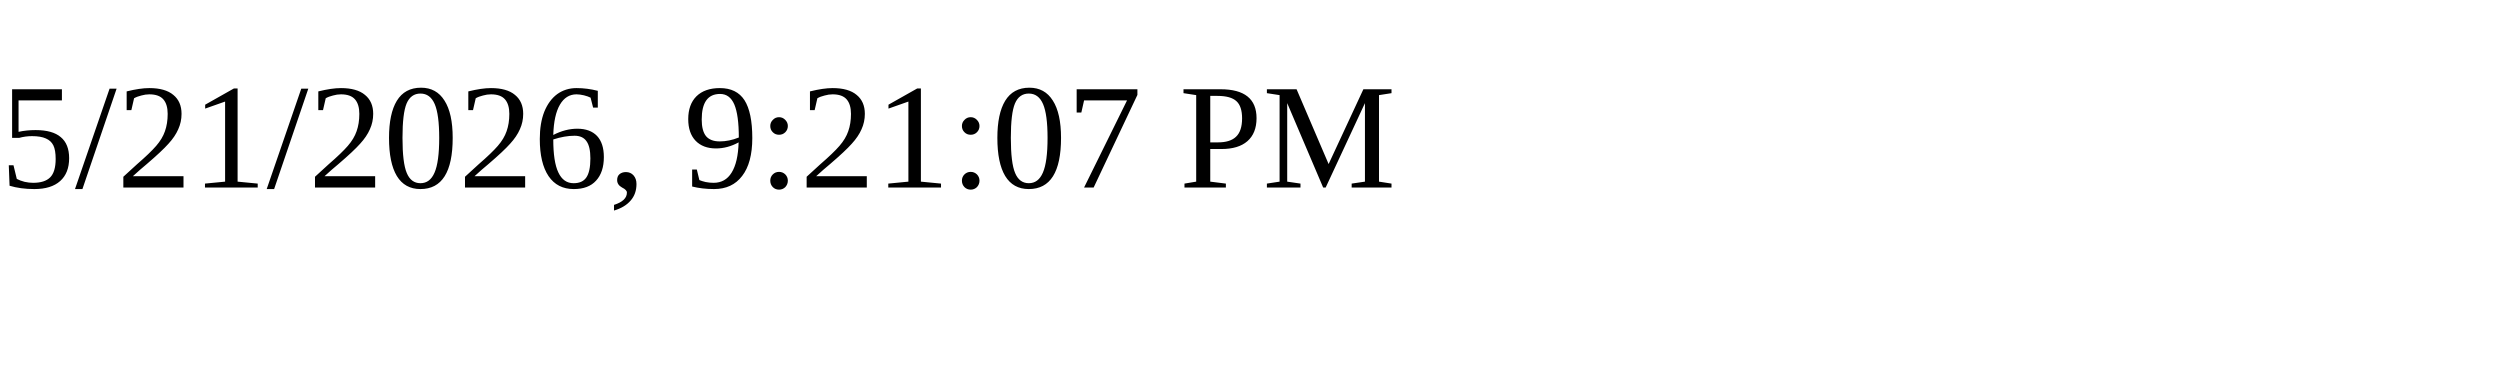
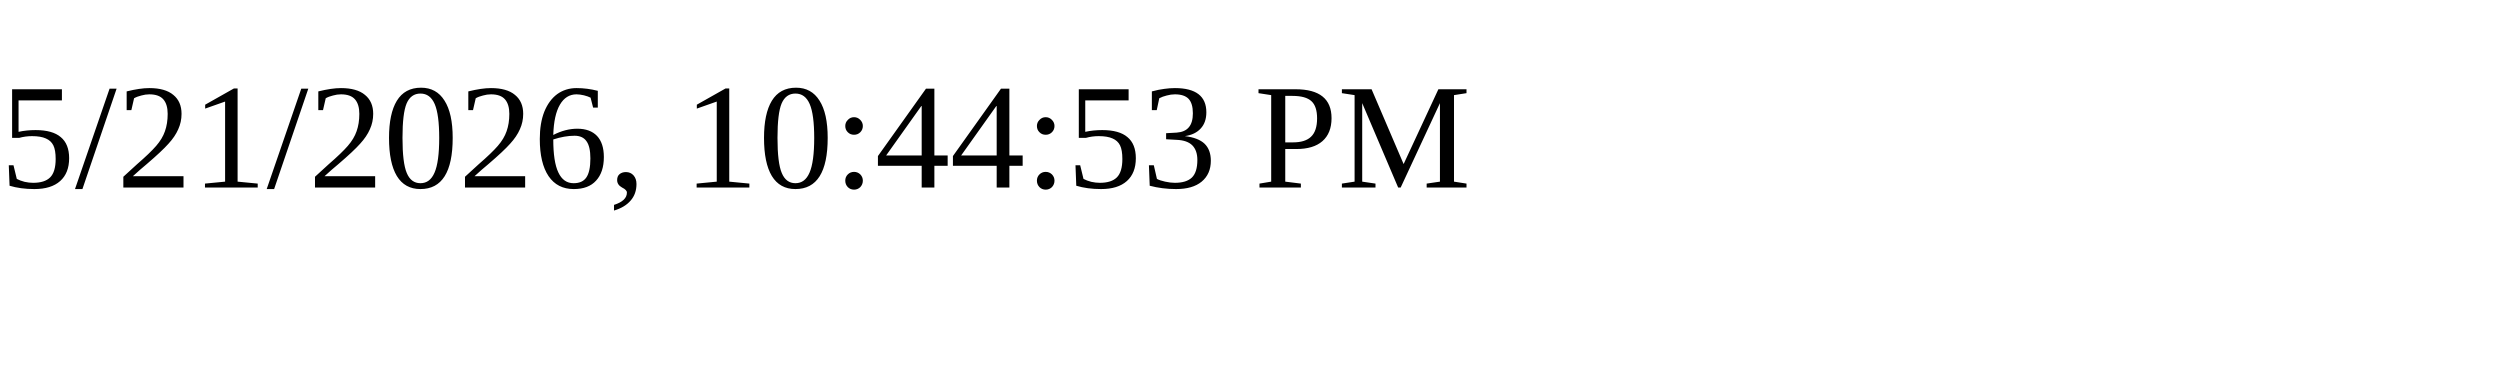
<svg xmlns="http://www.w3.org/2000/svg" height="30" width="200">
-   <text x="0" y="15">5/21/2026, 9:21:07 PM</text>
+   <text x="0" y="15">5/21/2026, 10:44:53 PM</text>
</svg>
